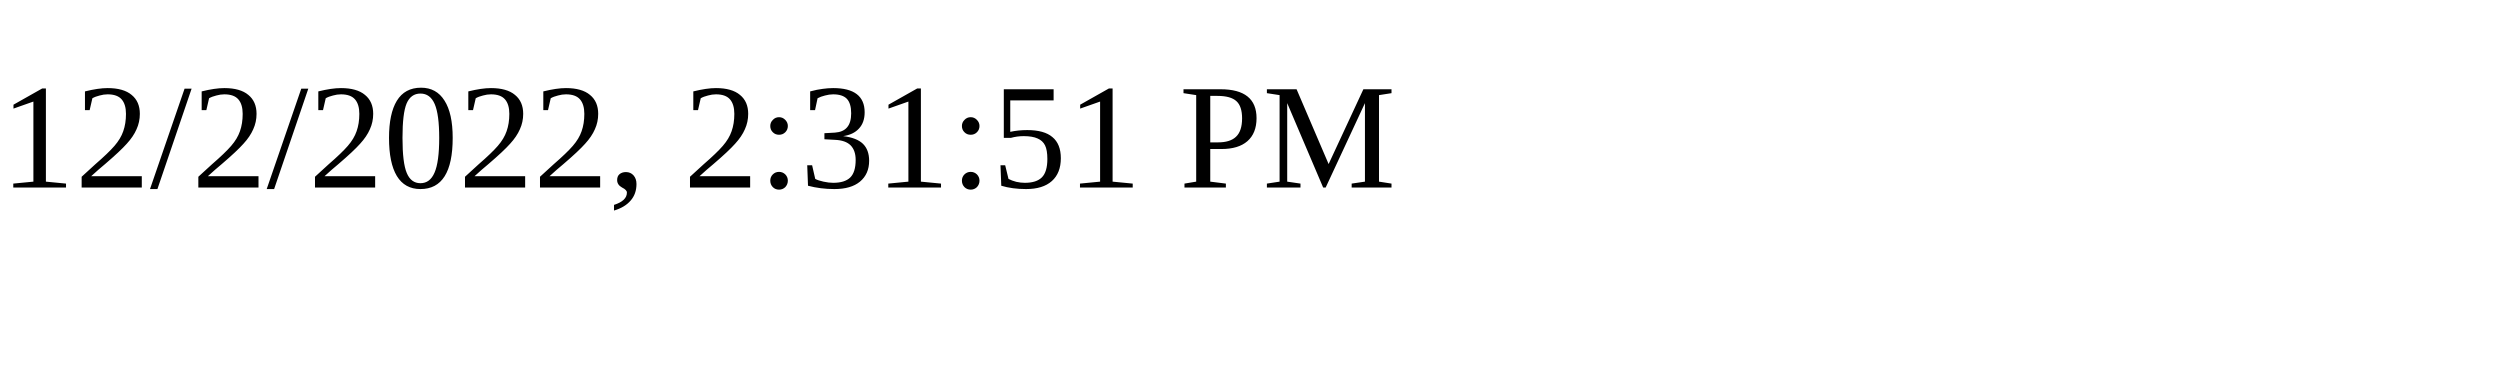
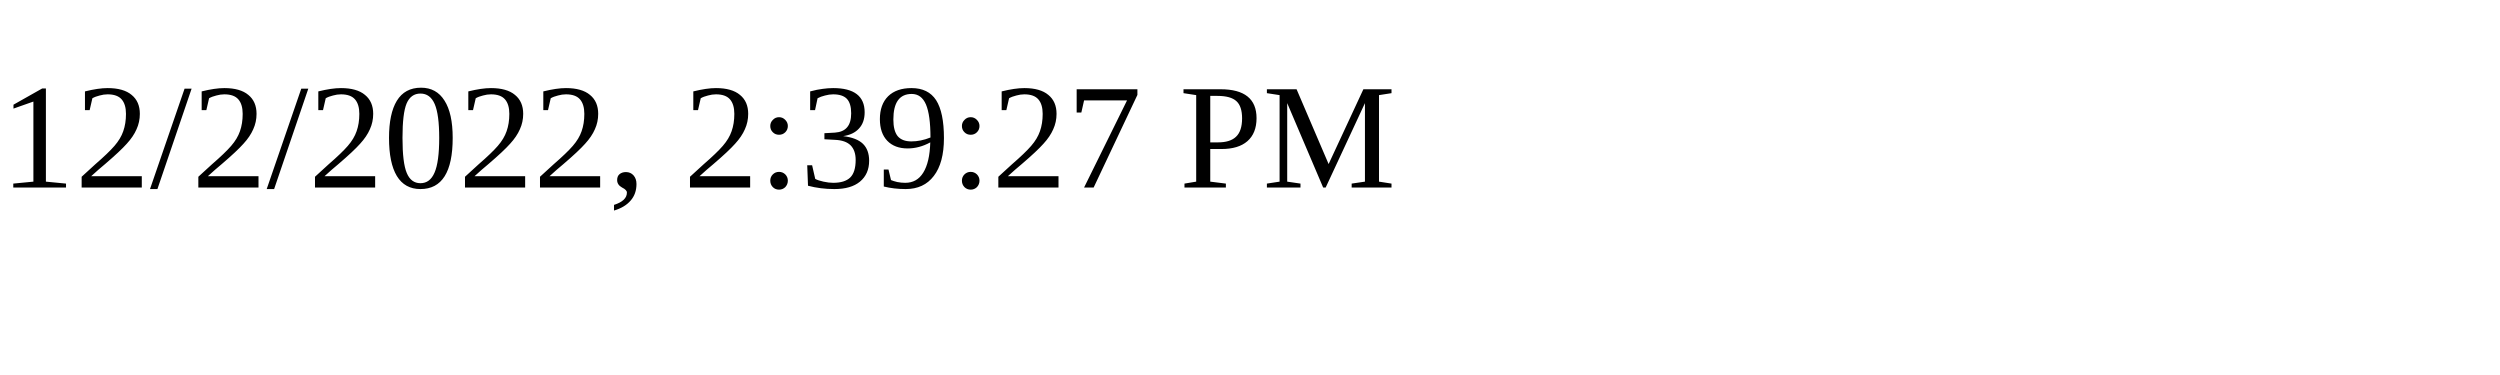
<svg xmlns="http://www.w3.org/2000/svg" height="30" width="200">
-   <text x="0" y="15">12/2/2022, 2:31:51 PM</text>
+   <text x="0" y="15">12/2/2022, 2:39:27 PM</text>
</svg>
